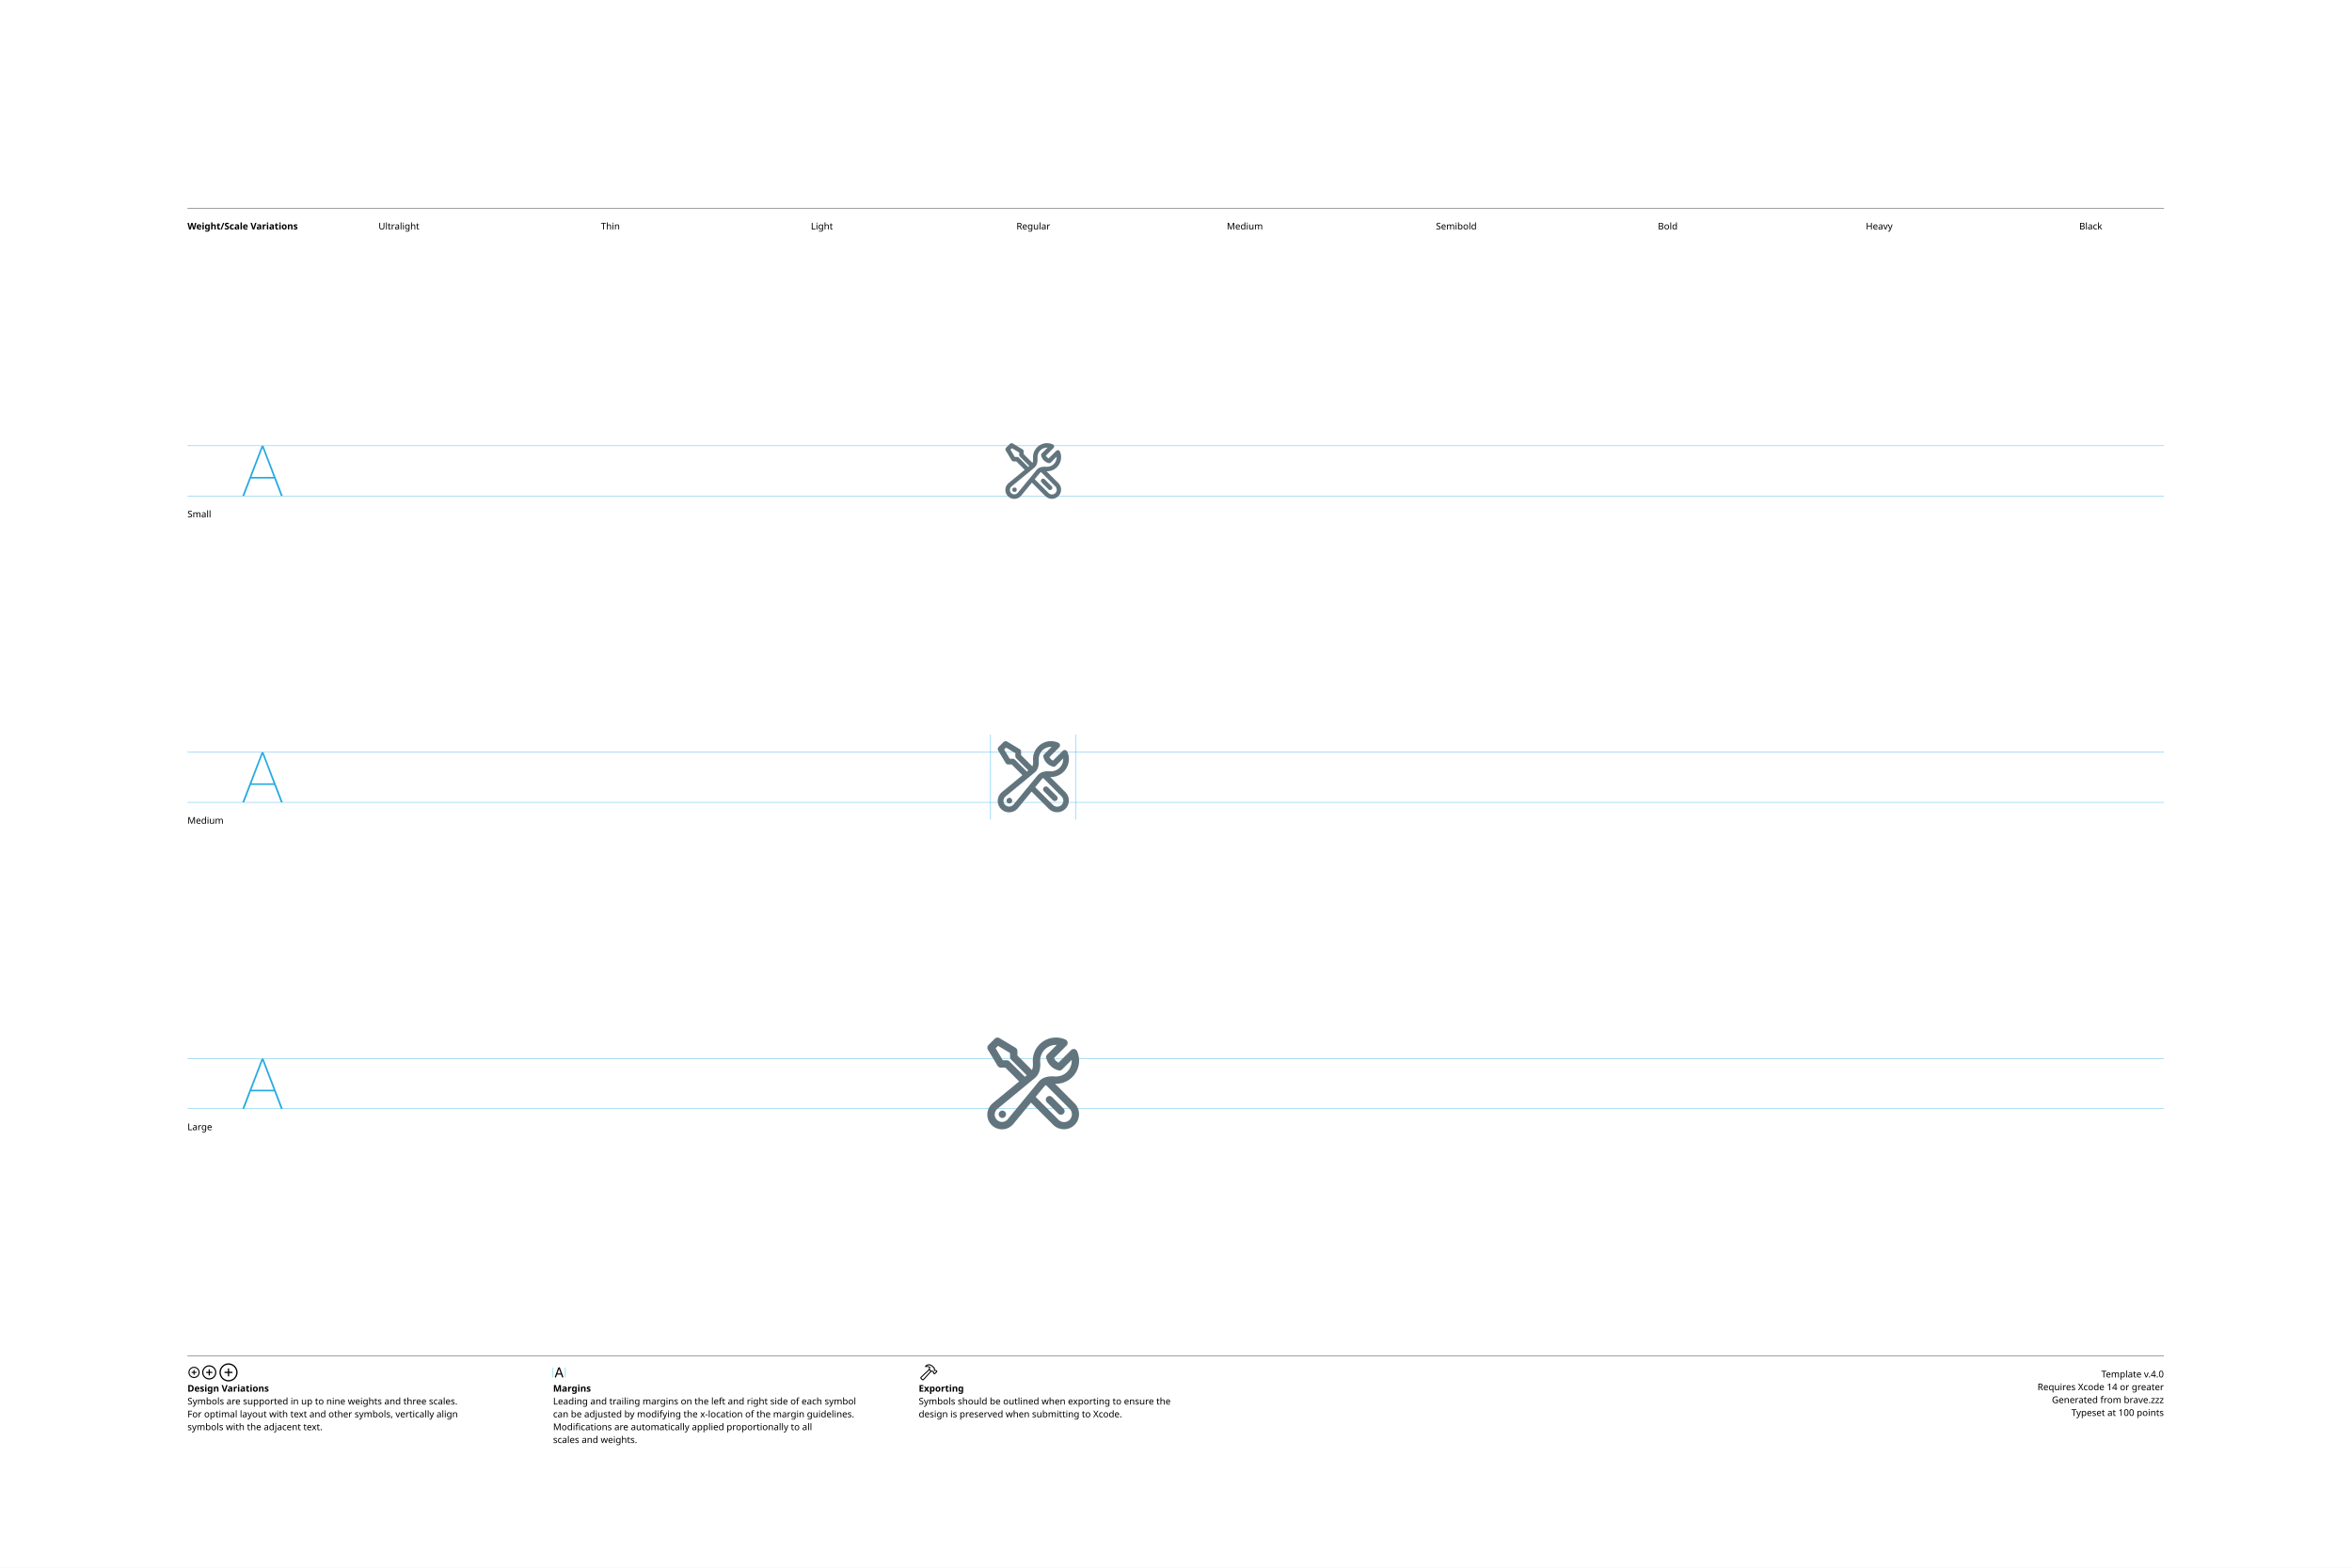
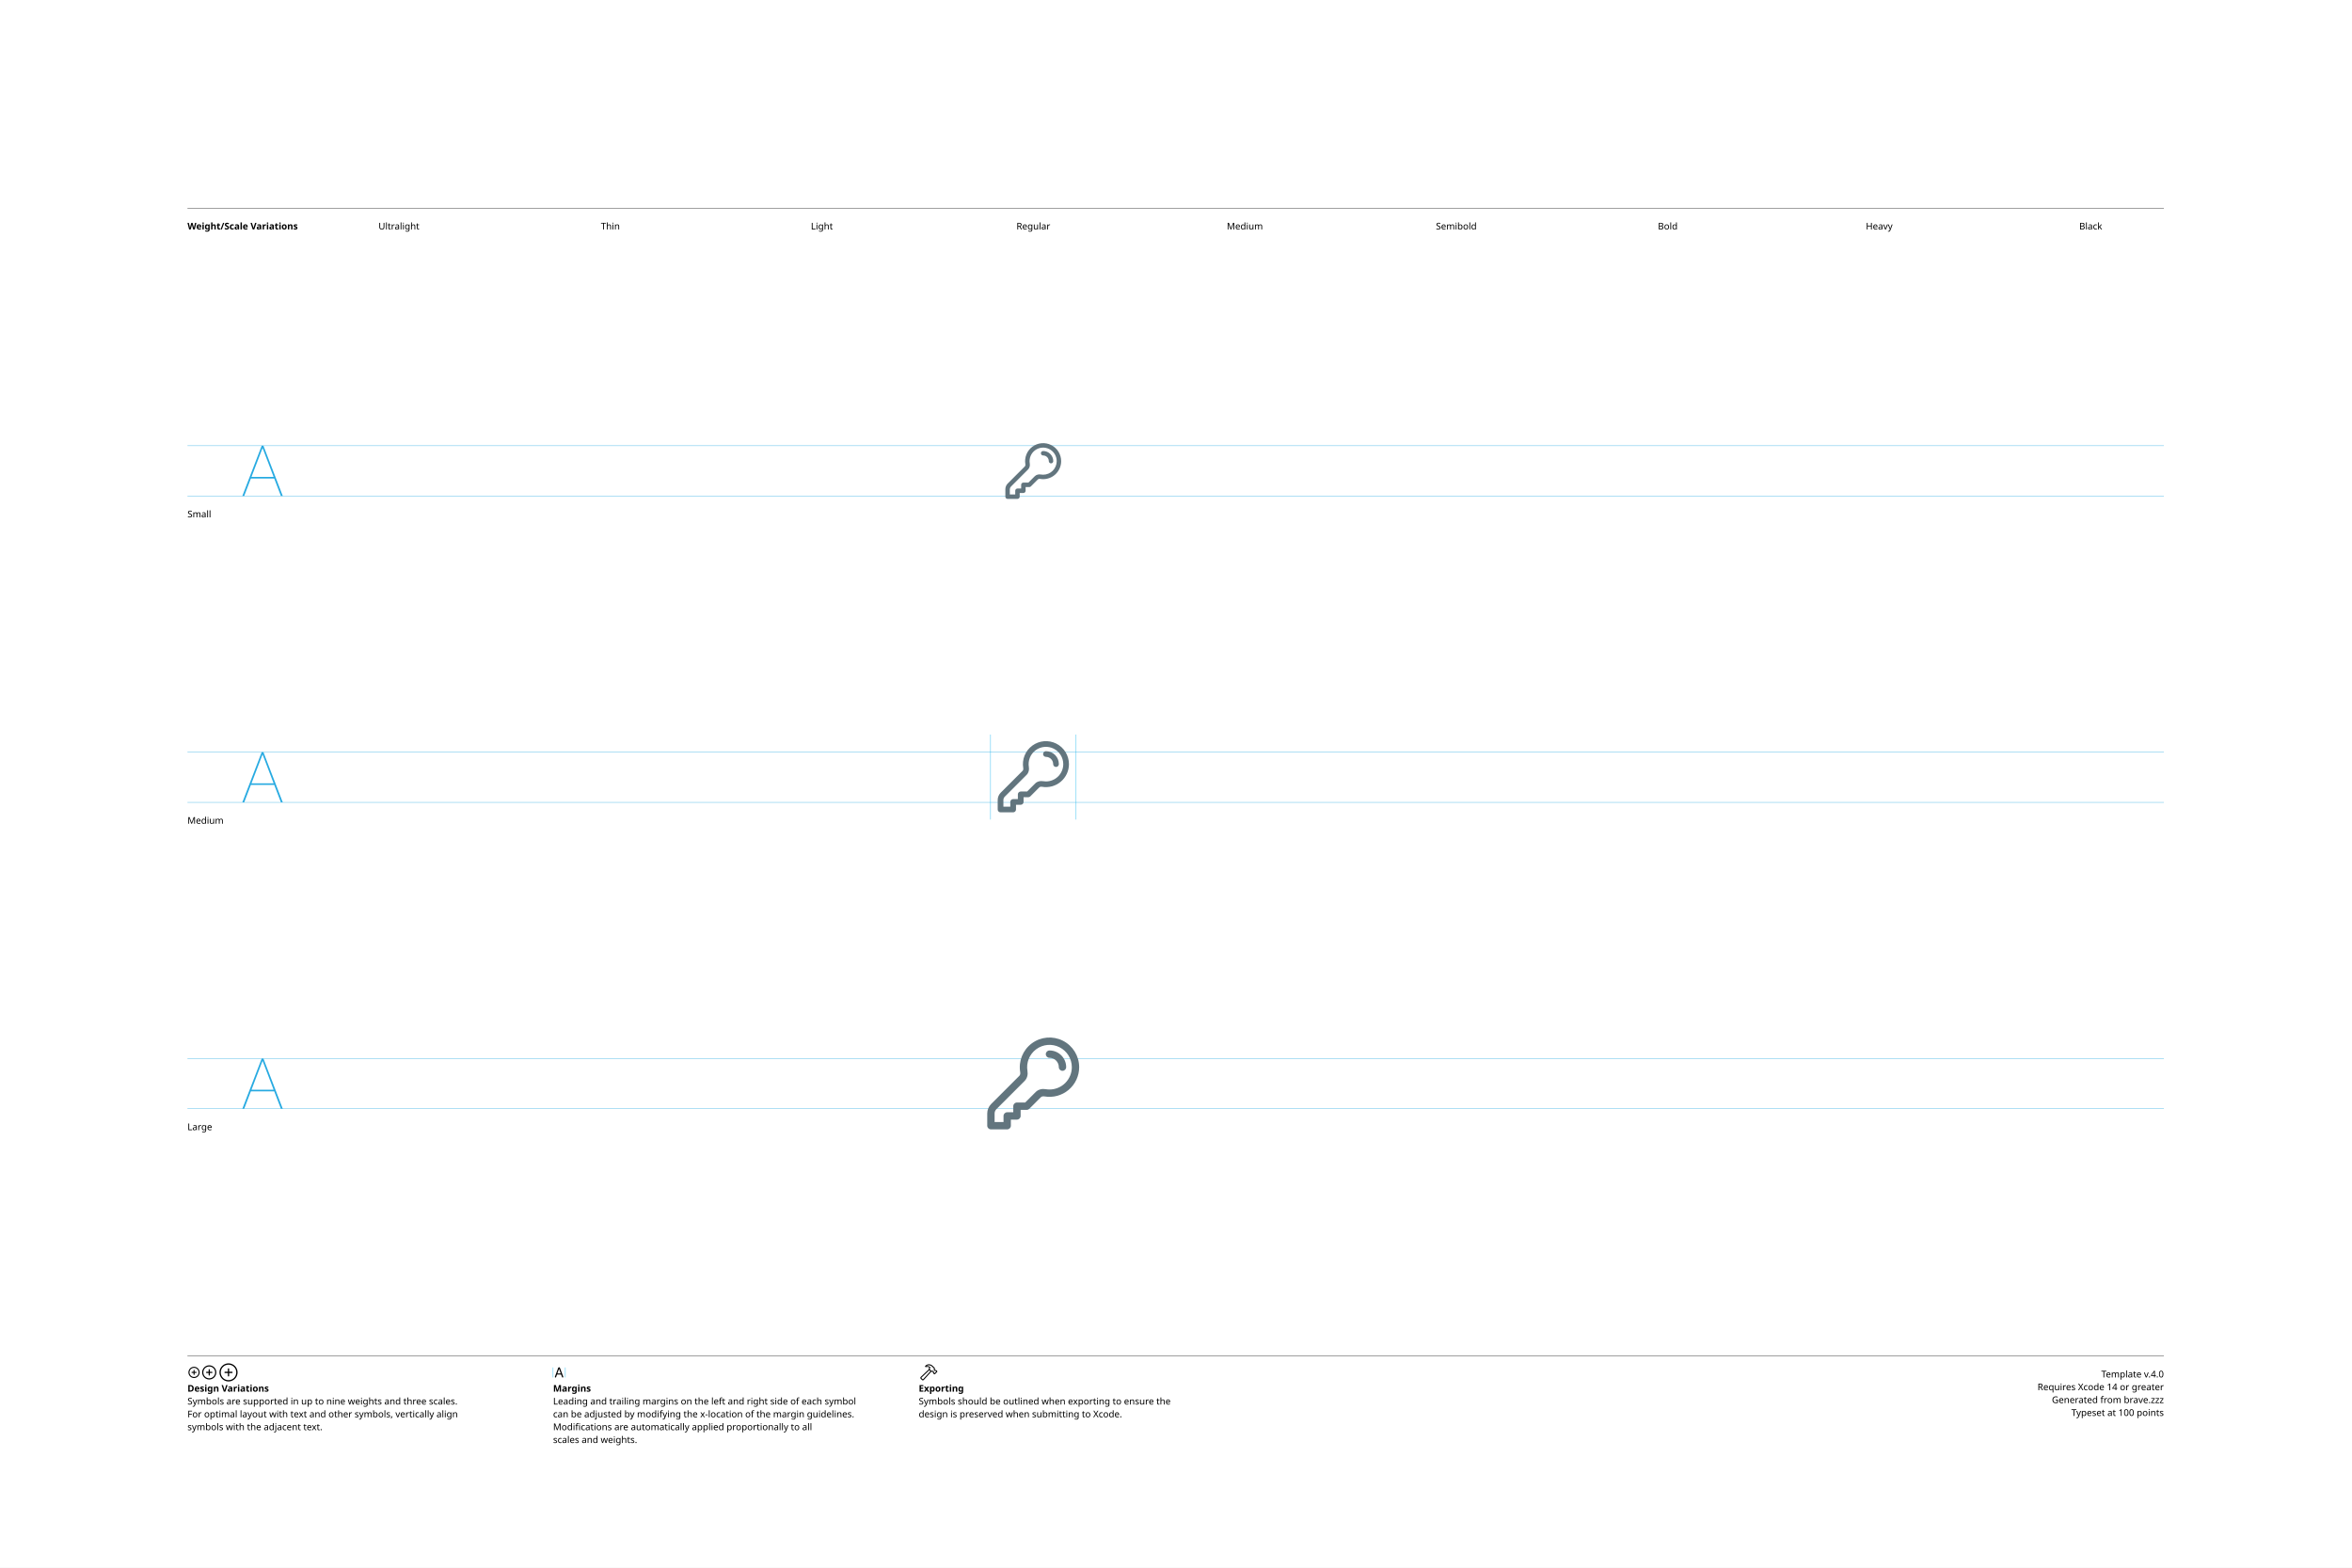
<svg xmlns="http://www.w3.org/2000/svg" version="1.1" width="3300" height="2200">
  <g id="Notes">
    <rect height="2200" id="artboard" style="fill:white;opacity:1" width="3300" x="0" y="0" />
    <line style="fill:none;stroke:black;opacity:1;stroke-width:0.5;" x1="263" x2="3036" y1="292" y2="292" />
    <text style="stroke:none;fill:black;font-family:sans-serif;font-size:13;font-weight:bold;" transform="matrix(1 0 0 1 263 322)">Weight/Scale Variations</text>
    <text style="stroke:none;fill:black;font-family:sans-serif;font-size:13;text-anchor:middle;" transform="matrix(1 0 0 1 559.711 322)">Ultralight</text>
    <text style="stroke:none;fill:black;font-family:sans-serif;font-size:13;text-anchor:middle;" transform="matrix(1 0 0 1 856.422 322)">Thin</text>
    <text style="stroke:none;fill:black;font-family:sans-serif;font-size:13;text-anchor:middle;" transform="matrix(1 0 0 1 1153.13 322)">Light</text>
    <text style="stroke:none;fill:black;font-family:sans-serif;font-size:13;text-anchor:middle;" transform="matrix(1 0 0 1 1449.84 322)">Regular</text>
    <text style="stroke:none;fill:black;font-family:sans-serif;font-size:13;text-anchor:middle;" transform="matrix(1 0 0 1 1746.56 322)">Medium</text>
    <text style="stroke:none;fill:black;font-family:sans-serif;font-size:13;text-anchor:middle;" transform="matrix(1 0 0 1 2043.27 322)">Semibold</text>
    <text style="stroke:none;fill:black;font-family:sans-serif;font-size:13;text-anchor:middle;" transform="matrix(1 0 0 1 2339.98 322)">Bold</text>
    <text style="stroke:none;fill:black;font-family:sans-serif;font-size:13;text-anchor:middle;" transform="matrix(1 0 0 1 2636.69 322)">Heavy</text>
    <text style="stroke:none;fill:black;font-family:sans-serif;font-size:13;text-anchor:middle;" transform="matrix(1 0 0 1 2933.4 322)">Black</text>
    <line style="fill:none;stroke:black;opacity:1;stroke-width:0.5;" x1="263" x2="3036" y1="1903" y2="1903" />
    <g transform="matrix(1 0 0 1 263 1933)">
      <path d="M9.248 0.83C13.555 0.83 17.139-2.744 17.139-7.051C17.139-11.357 13.545-14.932 9.238-14.932C4.941-14.932 1.367-11.357 1.367-7.051C1.367-2.744 4.951 0.83 9.248 0.83ZM9.248-0.654C5.703-0.654 2.871-3.496 2.871-7.051C2.871-10.605 5.693-13.447 9.238-13.447C12.793-13.447 15.645-10.605 15.645-7.051C15.645-3.496 12.803-0.654 9.248-0.654ZM5.654-7.051C5.654-6.621 5.957-6.328 6.406-6.328L8.506-6.328L8.506-4.209C8.506-3.77 8.799-3.467 9.229-3.467C9.678-3.467 9.971-3.77 9.971-4.209L9.971-6.328L12.09-6.328C12.529-6.328 12.832-6.621 12.832-7.051C12.832-7.49 12.529-7.793 12.09-7.793L9.971-7.793L9.971-9.902C9.971-10.352 9.678-10.654 9.229-10.654C8.799-10.654 8.506-10.352 8.506-9.902L8.506-7.793L6.406-7.793C5.957-7.793 5.654-7.49 5.654-7.051Z" />
    </g>
    <g transform="matrix(1 0 0 1 281.867 1933)">
      <path d="M11.709 2.91C17.158 2.91 21.67-1.611 21.67-7.051C21.67-12.5 17.148-17.012 11.699-17.012C6.26-17.012 1.748-12.5 1.748-7.051C1.748-1.611 6.27 2.91 11.709 2.91ZM11.709 1.25C7.1 1.25 3.418-2.441 3.418-7.051C3.418-11.66 7.09-15.352 11.699-15.352C16.309-15.352 20.01-11.66 20.01-7.051C20.01-2.441 16.318 1.25 11.709 1.25ZM7.178-7.051C7.178-6.572 7.51-6.25 8.008-6.25L10.879-6.25L10.879-3.369C10.879-2.881 11.211-2.539 11.69-2.539C12.178-2.539 12.52-2.871 12.52-3.369L12.52-6.25L15.4-6.25C15.889-6.25 16.23-6.572 16.23-7.051C16.23-7.539 15.889-7.881 15.4-7.881L12.52-7.881L12.52-10.752C12.52-11.25 12.178-11.592 11.69-11.592C11.211-11.592 10.879-11.25 10.879-10.752L10.879-7.881L8.008-7.881C7.51-7.881 7.178-7.539 7.178-7.051Z" />
    </g>
    <g transform="matrix(1 0 0 1 305.646 1933)">
      <path d="M14.971 5.664C21.934 5.664 27.695-0.098 27.695-7.051C27.695-14.014 21.924-19.775 14.961-19.775C8.008-19.775 2.256-14.014 2.256-7.051C2.256-0.098 8.018 5.664 14.971 5.664ZM14.971 3.848C8.936 3.848 4.082-1.016 4.082-7.051C4.082-13.096 8.926-17.949 14.961-17.949C21.006-17.949 25.869-13.096 25.869-7.051C25.869-1.016 21.016 3.848 14.971 3.848ZM9.199-7.051C9.199-6.533 9.57-6.172 10.117-6.172L14.062-6.172L14.062-2.217C14.062-1.68 14.434-1.299 14.951-1.299C15.488-1.299 15.859-1.67 15.859-2.217L15.859-6.172L19.814-6.172C20.352-6.172 20.732-6.533 20.732-7.051C20.732-7.598 20.361-7.969 19.814-7.969L15.859-7.969L15.859-11.914C15.859-12.461 15.488-12.842 14.951-12.842C14.434-12.842 14.062-12.461 14.062-11.914L14.062-7.969L10.117-7.969C9.57-7.969 9.199-7.598 9.199-7.051Z" />
    </g>
    <text style="stroke:none;fill:black;font-family:sans-serif;font-size:13;font-weight:bold;" transform="matrix(1 0 0 1 263 1953)">Design Variations</text>
    <text style="stroke:none;fill:black;font-family:sans-serif;font-size:13;" transform="matrix(1 0 0 1 263 1971)">Symbols are supported in up to nine weights and three scales.</text>
    <text style="stroke:none;fill:black;font-family:sans-serif;font-size:13;" transform="matrix(1 0 0 1 263 1989)">For optimal layout with text and other symbols, vertically align</text>
    <text style="stroke:none;fill:black;font-family:sans-serif;font-size:13;" transform="matrix(1 0 0 1 263 2007)">symbols with the adjacent text.</text>
    <line style="fill:none;stroke:#00AEEF;stroke-width:0.5;opacity:1.0;" x1="776" x2="776" y1="1919" y2="1933" />
    <g transform="matrix(1 0 0 1 776 1933)">
      <path d="M3.311 0.156C3.828 0.156 4.082-0.039 4.268-0.586L5.527-4.033L11.289-4.033L12.549-0.586C12.734-0.039 12.988 0.156 13.496 0.156C14.014 0.156 14.346-0.156 14.346-0.645C14.346-0.811 14.316-0.967 14.238-1.172L9.658-13.369C9.434-13.965 9.033-14.268 8.408-14.268C7.803-14.268 7.393-13.975 7.178-13.379L2.598-1.162C2.52-0.957 2.49-0.801 2.49-0.635C2.49-0.146 2.803 0.156 3.311 0.156ZM6.006-5.518L8.379-12.09L8.428-12.09L10.801-5.518Z" />
    </g>
    <line style="fill:none;stroke:#00AEEF;stroke-width:0.5;opacity:1.0;" x1="793.197" x2="793.197" y1="1919" y2="1933" />
    <text style="stroke:none;fill:black;font-family:sans-serif;font-size:13;font-weight:bold;" transform="matrix(1 0 0 1 776 1953)">Margins</text>
    <text style="stroke:none;fill:black;font-family:sans-serif;font-size:13;" transform="matrix(1 0 0 1 776 1971)">Leading and trailing margins on the left and right side of each symbol</text>
    <text style="stroke:none;fill:black;font-family:sans-serif;font-size:13;" transform="matrix(1 0 0 1 776 1989)">can be adjusted by modifying the x-location of the margin guidelines.</text>
    <text style="stroke:none;fill:black;font-family:sans-serif;font-size:13;" transform="matrix(1 0 0 1 776 2007)">Modifications are automatically applied proportionally to all</text>
    <text style="stroke:none;fill:black;font-family:sans-serif;font-size:13;" transform="matrix(1 0 0 1 776 2025)">scales and weights.</text>
    <g transform="matrix(1 0 0 1 1289 1933)">
      <path d="M2.842 1.865L4.541 3.574C5.4 4.443 6.387 4.385 7.314 3.359L18.008-8.428L17.041-9.404L6.426 2.275C6.074 2.676 5.742 2.773 5.273 2.305L4.102 1.143C3.633 0.684 3.74 0.342 4.141-0.02L15.615-10.82L14.639-11.787L3.047-0.898C2.061 0.02 1.982 0.996 2.842 1.865ZM9.258-16.328C8.838-15.918 8.809-15.342 9.043-14.951C9.277-14.59 9.736-14.355 10.381-14.521C11.846-14.863 13.369-14.922 14.795-13.984L14.209-12.529C13.867-11.699 14.043-11.113 14.58-10.566L16.875-8.252C17.363-7.764 17.773-7.744 18.34-7.842L19.404-8.037L20.068-7.363L20.029-6.807C19.99-6.309 20.117-5.928 20.605-5.449L21.367-4.707C21.846-4.229 22.461-4.199 22.93-4.668L25.84-7.588C26.309-8.057 26.289-8.652 25.811-9.131L25.039-9.893C24.561-10.371 24.189-10.527 23.711-10.488L23.135-10.44L22.49-11.074L22.734-12.197C22.861-12.764 22.705-13.203 22.119-13.789L19.922-15.977C16.582-19.297 12.148-19.219 9.258-16.328ZM10.752-15.957C13.184-17.734 16.475-17.432 18.701-15.205L21.133-12.793C21.367-12.559 21.406-12.373 21.338-12.031L21.016-10.547L22.52-9.062L23.506-9.121C23.76-9.131 23.838-9.111 24.033-8.916L24.609-8.34L22.168-5.898L21.592-6.475C21.396-6.67 21.367-6.748 21.377-7.012L21.445-7.988L19.951-9.473L18.428-9.219C18.105-9.15 17.959-9.18 17.715-9.414L15.713-11.416C15.459-11.65 15.43-11.816 15.586-12.188L16.465-14.277C14.902-15.732 12.871-16.357 10.84-15.762C10.684-15.723 10.625-15.85 10.752-15.957Z" />
    </g>
    <text style="stroke:none;fill:black;font-family:sans-serif;font-size:13;font-weight:bold;" transform="matrix(1 0 0 1 1289 1953)">Exporting</text>
    <text style="stroke:none;fill:black;font-family:sans-serif;font-size:13;" transform="matrix(1 0 0 1 1289 1971)">Symbols should be outlined when exporting to ensure the</text>
    <text style="stroke:none;fill:black;font-family:sans-serif;font-size:13;" transform="matrix(1 0 0 1 1289 1989)">design is preserved when submitting to Xcode.</text>
    <text id="template-version" style="stroke:none;fill:black;font-family:sans-serif;font-size:13;text-anchor:end;" transform="matrix(1 0 0 1 3036 1933)">Template v.4.0</text>
    <text style="stroke:none;fill:black;font-family:sans-serif;font-size:13;text-anchor:end;" transform="matrix(1 0 0 1 3036 1951)">Requires Xcode 14 or greater</text>
    <text id="descriptive-name" style="stroke:none;fill:black;font-family:sans-serif;font-size:13;text-anchor:end;" transform="matrix(1 0 0 1 3036 1969)">Generated from brave.zzz</text>
    <text style="stroke:none;fill:black;font-family:sans-serif;font-size:13;text-anchor:end;" transform="matrix(1 0 0 1 3036 1987)">Typeset at 100 points</text>
    <text style="stroke:none;fill:black;font-family:sans-serif;font-size:13;" transform="matrix(1 0 0 1 263 726)">Small</text>
    <text style="stroke:none;fill:black;font-family:sans-serif;font-size:13;" transform="matrix(1 0 0 1 263 1156)">Medium</text>
    <text style="stroke:none;fill:black;font-family:sans-serif;font-size:13;" transform="matrix(1 0 0 1 263 1586)">Large</text>
  </g>
  <g id="Guides">
    <g id="H-reference" style="fill:#27AAE1;stroke:none;" transform="matrix(1 0 0 1 339 696)">
      <path d="M0.994 0L3.638 0L29.328-67.132L30.03-67.132L30.03-70.459L28.123-70.459ZM11.688-24.48L46.981-24.48L46.231-26.729L12.438-26.729ZM55.12 0L57.764 0L30.638-70.459L29.433-70.459L29.433-67.132Z" />
    </g>
    <line id="Baseline-S" style="fill:none;stroke:#27AAE1;opacity:1;stroke-width:0.5;" x1="263" x2="3036" y1="696" y2="696" />
    <line id="Capline-S" style="fill:none;stroke:#27AAE1;opacity:1;stroke-width:0.5;" x1="263" x2="3036" y1="625.541" y2="625.541" />
    <g id="H-reference" style="fill:#27AAE1;stroke:none;" transform="matrix(1 0 0 1 339 1126)">
      <path d="M0.994 0L3.638 0L29.328-67.132L30.03-67.132L30.03-70.459L28.123-70.459ZM11.688-24.48L46.981-24.48L46.231-26.729L12.438-26.729ZM55.12 0L57.764 0L30.638-70.459L29.433-70.459L29.433-67.132Z" />
    </g>
    <line id="Baseline-M" style="fill:none;stroke:#27AAE1;opacity:1;stroke-width:0.5;" x1="263" x2="3036" y1="1126" y2="1126" />
    <line id="Capline-M" style="fill:none;stroke:#27AAE1;opacity:1;stroke-width:0.5;" x1="263" x2="3036" y1="1055.54" y2="1055.54" />
    <g id="H-reference" style="fill:#27AAE1;stroke:none;" transform="matrix(1 0 0 1 339 1556)">
      <path d="M0.994 0L3.638 0L29.328-67.132L30.03-67.132L30.03-70.459L28.123-70.459ZM11.688-24.48L46.981-24.48L46.231-26.729L12.438-26.729ZM55.12 0L57.764 0L30.638-70.459L29.433-70.459L29.433-67.132Z" />
    </g>
    <line id="Baseline-L" style="fill:none;stroke:#27AAE1;opacity:1;stroke-width:0.5;" x1="263" x2="3036" y1="1556" y2="1556" />
    <line id="Capline-L" style="fill:none;stroke:#27AAE1;opacity:1;stroke-width:0.5;" x1="263" x2="3036" y1="1485.54" y2="1485.54" />
    <line id="left-margin-Regular-M" style="fill:none;stroke:#00AEEF;stroke-width:0.5;opacity:1.0;" x1="1389.82" x2="1389.82" y1="1030.79" y2="1150.12" />
    <line id="right-margin-Regular-M" style="fill:none;stroke:#00AEEF;stroke-width:0.5;opacity:1.0;" x1="1509.87" x2="1509.87" y1="1030.79" y2="1150.12" />
  </g>
  <g id="Symbols">
    <g id="Regular-L" transform="matrix(6.45 0 0 6.45 1372.267 1443)">
      <defs>
        <clipPath id="clip-1">
          <rect x="0" y="0" width="24" height="24" fill="none" />
        </clipPath>
      </defs>
      <g clip-path="url(#clip-1)" fill="none" fill-rule="nonzero" stroke="none" stroke-width="1" stroke-linecap="butt" stroke-linejoin="miter" stroke-miterlimit="10" stroke-dasharray="" stroke-dashoffset="0" font-family="none" font-weight="none" font-size="none" text-anchor="none" style="mix-blend-mode: normal">
-         <path d="M16.948,2.014c0.738,0 1.441,0.159 2.075,0.445c0.239,0.108 0.41,0.327 0.457,0.586c0.047,0.258 -0.036,0.524 -0.222,0.709l-2.737,2.737c0.202,0.435 0.553,0.787 0.988,0.989l2.739,-2.737l0.073,-0.065c0.193,-0.151 0.445,-0.204 0.683,-0.145c0.238,0.059 0.436,0.223 0.537,0.446c0.718,1.591 0.562,3.44 -0.413,4.888c-0.975,1.448 -2.63,2.288 -4.374,2.221l4.292,4.292c1.257,1.294 1.242,3.356 -0.034,4.631c-1.275,1.275 -3.338,1.29 -4.631,0.034l-4.87,-4.87l-3.826,4.646c-0.773,0.942 -2.014,1.364 -3.201,1.087c-1.187,-0.277 -2.114,-1.204 -2.391,-2.391c-0.277,-1.187 0.145,-2.428 1.087,-3.201l5.76,-4.745l-3.01,-3.012h-0.996c-0.281,-0 -0.542,-0.148 -0.686,-0.389l-2.12,-3.531c-0.189,-0.315 -0.139,-0.717 0.12,-0.977l1.414,-1.413c0.26,-0.259 0.662,-0.309 0.977,-0.12l3.533,2.119c0.241,0.144 0.389,0.405 0.389,0.686v0.996l3.163,3.163c0.191,-0.41 0.256,-0.967 0.201,-1.61c-0.12,-1.406 0.355,-2.799 1.31,-3.838c0.955,-1.04 2.302,-1.631 3.713,-1.631M14.758,12.356c-0.132,0.08 -0.244,0.175 -0.335,0.285l-1.891,2.294l4.981,4.982c0.664,0.664 1.739,0.664 2.403,0c0.664,-0.664 0.664,-1.739 0,-2.403zM16.948,3.615c-0.964,-0 -1.883,0.404 -2.535,1.114c-0.652,0.71 -0.976,1.66 -0.893,2.62c0.09,1.075 -0.036,2.555 -1.14,3.465l-0.097,0.08l-8.086,6.658c-0.467,0.388 -0.675,1.006 -0.536,1.597c0.139,0.591 0.6,1.053 1.191,1.191c0.591,0.139 1.21,-0.069 1.597,-0.536l6.738,-8.181c0.42,-0.511 0.97,-0.813 1.527,-0.979c0.645,-0.192 1.33,-0.213 1.938,-0.162c0.097,0.008 0.195,0.012 0.295,0.012c0.944,-0 1.847,-0.389 2.496,-1.074c0.649,-0.685 0.989,-1.607 0.938,-2.55l-2.09,2.091c-0.195,0.195 -0.476,0.276 -0.745,0.214c-1.352,-0.312 -2.408,-1.368 -2.72,-2.72c-0.062,-0.268 0.018,-0.55 0.213,-0.745l2.091,-2.092c-0.061,-0.003 -0.122,-0.004 -0.183,-0.004M5.287,17.915c0.442,0 0.8,0.358 0.8,0.8v0.007c0,0.442 -0.358,0.8 -0.8,0.8h-0.007c-0.442,0 -0.8,-0.358 -0.8,-0.8v-0.007c0,-0.442 0.358,-0.8 0.8,-0.8zM14.968,14.969c0.15,-0.15 0.354,-0.235 0.566,-0.235c0.212,0 0.416,0.084 0.566,0.235l2.473,2.474c0.215,0.199 0.304,0.5 0.232,0.784c-0.072,0.284 -0.294,0.506 -0.579,0.578c-0.284,0.072 -0.585,-0.017 -0.784,-0.233l-2.474,-2.473c-0.15,-0.15 -0.235,-0.354 -0.235,-0.566c0,-0.212 0.084,-0.416 0.235,-0.566M3.821,4.351l1.565,2.61h0.875c0.212,0 0.417,0.084 0.567,0.234l3.354,3.354l0.403,-0.332l-3.39,-3.39c-0.15,-0.15 -0.235,-0.354 -0.235,-0.566v-0.875l-2.609,-1.565z" fill="#62757e" />
+         <path d="M20.4,8.462c-0.005,-1.834 -1.041,-3.509 -2.68,-4.332c-1.639,-0.823 -3.602,-0.653 -5.075,0.439c-1.474,1.092 -2.207,2.92 -1.897,4.728c0.124,0.717 -0.018,1.566 -0.628,2.177l-6.132,6.132c-0.248,0.248 -0.387,0.584 -0.387,0.935v1.86h1.938v-1.324c0,-0.442 0.358,-0.8 0.8,-0.8h1.323v-1.323c0,-0.442 0.358,-0.8 0.8,-0.8h1.792l2.273,-2.273c0.61,-0.61 1.46,-0.752 2.177,-0.628c0.271,0.047 0.549,0.07 0.834,0.071c1.289,0.001 2.526,-0.511 3.438,-1.423c0.912,-0.912 1.424,-2.148 1.424,-3.438M17.568,8.462c0,-1.121 -0.909,-2.03 -2.03,-2.03c-0.442,0 -0.8,-0.358 -0.8,-0.8c0,-0.442 0.358,-0.8 0.8,-0.8c2.005,0 3.63,1.625 3.63,3.63c0,0.442 -0.358,0.8 -0.8,0.8c-0.442,0 -0.8,-0.358 -0.8,-0.8M21.999,8.461c0,1.907 -0.842,3.717 -2.301,4.945c-1.459,1.228 -3.387,1.748 -5.266,1.421c-0.346,-0.06 -0.622,0.032 -0.774,0.184l-2.508,2.509c-0.15,0.15 -0.353,0.234 -0.565,0.234h-1.323v1.322c0,0.442 -0.358,0.8 -0.8,0.8h-1.323v1.323c0,0.442 -0.358,0.8 -0.8,0.8h-3.539c-0.442,0 -0.8,-0.358 -0.8,-0.8v-2.659c0,-0.775 0.308,-1.518 0.855,-2.066l6.132,-6.132c0.152,-0.152 0.244,-0.428 0.184,-0.774c-0.412,-2.402 0.563,-4.832 2.522,-6.283c1.959,-1.451 4.567,-1.676 6.745,-0.582c2.178,1.094 3.555,3.321 3.56,5.759" fill="#62757e" />
      </g>
    </g>
    <g id="Regular-M" transform="matrix(5 0 0 5 1389.82 1030)">
      <defs>
        <clipPath id="clip-1">
          <rect x="0" y="0" width="24" height="24" fill="none" />
        </clipPath>
      </defs>
      <g clip-path="url(#clip-1)" fill="none" fill-rule="nonzero" stroke="none" stroke-width="1" stroke-linecap="butt" stroke-linejoin="miter" stroke-miterlimit="10" stroke-dasharray="" stroke-dashoffset="0" font-family="none" font-weight="none" font-size="none" text-anchor="none" style="mix-blend-mode: normal">
-         <path d="M16.948,2.014c0.738,0 1.441,0.159 2.075,0.445c0.239,0.108 0.41,0.327 0.457,0.586c0.047,0.258 -0.036,0.524 -0.222,0.709l-2.737,2.737c0.202,0.435 0.553,0.787 0.988,0.989l2.739,-2.737l0.073,-0.065c0.193,-0.151 0.445,-0.204 0.683,-0.145c0.238,0.059 0.436,0.223 0.537,0.446c0.718,1.591 0.562,3.44 -0.413,4.888c-0.975,1.448 -2.63,2.288 -4.374,2.221l4.292,4.292c1.257,1.294 1.242,3.356 -0.034,4.631c-1.275,1.275 -3.338,1.29 -4.631,0.034l-4.87,-4.87l-3.826,4.646c-0.773,0.942 -2.014,1.364 -3.201,1.087c-1.187,-0.277 -2.114,-1.204 -2.391,-2.391c-0.277,-1.187 0.145,-2.428 1.087,-3.201l5.76,-4.745l-3.01,-3.012h-0.996c-0.281,-0 -0.542,-0.148 -0.686,-0.389l-2.12,-3.531c-0.189,-0.315 -0.139,-0.717 0.12,-0.977l1.414,-1.413c0.26,-0.259 0.662,-0.309 0.977,-0.12l3.533,2.119c0.241,0.144 0.389,0.405 0.389,0.686v0.996l3.163,3.163c0.191,-0.41 0.256,-0.967 0.201,-1.61c-0.12,-1.406 0.355,-2.799 1.31,-3.838c0.955,-1.04 2.302,-1.631 3.713,-1.631M14.758,12.356c-0.132,0.08 -0.244,0.175 -0.335,0.285l-1.891,2.294l4.981,4.982c0.664,0.664 1.739,0.664 2.403,0c0.664,-0.664 0.664,-1.739 0,-2.403zM16.948,3.615c-0.964,-0 -1.883,0.404 -2.535,1.114c-0.652,0.71 -0.976,1.66 -0.893,2.62c0.09,1.075 -0.036,2.555 -1.14,3.465l-0.097,0.08l-8.086,6.658c-0.467,0.388 -0.675,1.006 -0.536,1.597c0.139,0.591 0.6,1.053 1.191,1.191c0.591,0.139 1.21,-0.069 1.597,-0.536l6.738,-8.181c0.42,-0.511 0.97,-0.813 1.527,-0.979c0.645,-0.192 1.33,-0.213 1.938,-0.162c0.097,0.008 0.195,0.012 0.295,0.012c0.944,-0 1.847,-0.389 2.496,-1.074c0.649,-0.685 0.989,-1.607 0.938,-2.55l-2.09,2.091c-0.195,0.195 -0.476,0.276 -0.745,0.214c-1.352,-0.312 -2.408,-1.368 -2.72,-2.72c-0.062,-0.268 0.018,-0.55 0.213,-0.745l2.091,-2.092c-0.061,-0.003 -0.122,-0.004 -0.183,-0.004M5.287,17.915c0.442,0 0.8,0.358 0.8,0.8v0.007c0,0.442 -0.358,0.8 -0.8,0.8h-0.007c-0.442,0 -0.8,-0.358 -0.8,-0.8v-0.007c0,-0.442 0.358,-0.8 0.8,-0.8zM14.968,14.969c0.15,-0.15 0.354,-0.235 0.566,-0.235c0.212,0 0.416,0.084 0.566,0.235l2.473,2.474c0.215,0.199 0.304,0.5 0.232,0.784c-0.072,0.284 -0.294,0.506 -0.579,0.578c-0.284,0.072 -0.585,-0.017 -0.784,-0.233l-2.474,-2.473c-0.15,-0.15 -0.235,-0.354 -0.235,-0.566c0,-0.212 0.084,-0.416 0.235,-0.566M3.821,4.351l1.565,2.61h0.875c0.212,0 0.417,0.084 0.567,0.234l3.354,3.354l0.403,-0.332l-3.39,-3.39c-0.15,-0.15 -0.235,-0.354 -0.235,-0.566v-0.875l-2.609,-1.565z" fill="#62757e" />
+         <path d="M20.4,8.462c-0.005,-1.834 -1.041,-3.509 -2.68,-4.332c-1.639,-0.823 -3.602,-0.653 -5.075,0.439c-1.474,1.092 -2.207,2.92 -1.897,4.728c0.124,0.717 -0.018,1.566 -0.628,2.177l-6.132,6.132c-0.248,0.248 -0.387,0.584 -0.387,0.935v1.86h1.938v-1.324c0,-0.442 0.358,-0.8 0.8,-0.8h1.323v-1.323c0,-0.442 0.358,-0.8 0.8,-0.8h1.792l2.273,-2.273c0.61,-0.61 1.46,-0.752 2.177,-0.628c0.271,0.047 0.549,0.07 0.834,0.071c1.289,0.001 2.526,-0.511 3.438,-1.423c0.912,-0.912 1.424,-2.148 1.424,-3.438M17.568,8.462c0,-1.121 -0.909,-2.03 -2.03,-2.03c-0.442,0 -0.8,-0.358 -0.8,-0.8c0,-0.442 0.358,-0.8 0.8,-0.8c2.005,0 3.63,1.625 3.63,3.63c0,0.442 -0.358,0.8 -0.8,0.8c-0.442,0 -0.8,-0.358 -0.8,-0.8M21.999,8.461c0,1.907 -0.842,3.717 -2.301,4.945c-1.459,1.228 -3.387,1.748 -5.266,1.421c-0.346,-0.06 -0.622,0.032 -0.774,0.184l-2.508,2.509c-0.15,0.15 -0.353,0.234 -0.565,0.234h-1.323v1.322c0,0.442 -0.358,0.8 -0.8,0.8h-1.323v1.323c0,0.442 -0.358,0.8 -0.8,0.8h-3.539c-0.442,0 -0.8,-0.358 -0.8,-0.8v-2.659c0,-0.775 0.308,-1.518 0.855,-2.066l6.132,-6.132c0.152,-0.152 0.244,-0.428 0.184,-0.774c-0.412,-2.402 0.563,-4.832 2.522,-6.283c1.959,-1.451 4.567,-1.676 6.745,-0.582c2.178,1.094 3.555,3.321 3.56,5.759" fill="#62757e" />
      </g>
    </g>
    <g id="Regular-S" transform="matrix(3.915 0 0 3.915 1402.75 614)">
      <defs>
        <clipPath id="clip-1">
          <rect x="0" y="0" width="24" height="24" fill="none" />
        </clipPath>
      </defs>
      <g clip-path="url(#clip-1)" fill="none" fill-rule="nonzero" stroke="none" stroke-width="1" stroke-linecap="butt" stroke-linejoin="miter" stroke-miterlimit="10" stroke-dasharray="" stroke-dashoffset="0" font-family="none" font-weight="none" font-size="none" text-anchor="none" style="mix-blend-mode: normal">
-         <path d="M16.948,2.014c0.738,0 1.441,0.159 2.075,0.445c0.239,0.108 0.41,0.327 0.457,0.586c0.047,0.258 -0.036,0.524 -0.222,0.709l-2.737,2.737c0.202,0.435 0.553,0.787 0.988,0.989l2.739,-2.737l0.073,-0.065c0.193,-0.151 0.445,-0.204 0.683,-0.145c0.238,0.059 0.436,0.223 0.537,0.446c0.718,1.591 0.562,3.44 -0.413,4.888c-0.975,1.448 -2.63,2.288 -4.374,2.221l4.292,4.292c1.257,1.294 1.242,3.356 -0.034,4.631c-1.275,1.275 -3.338,1.29 -4.631,0.034l-4.87,-4.87l-3.826,4.646c-0.773,0.942 -2.014,1.364 -3.201,1.087c-1.187,-0.277 -2.114,-1.204 -2.391,-2.391c-0.277,-1.187 0.145,-2.428 1.087,-3.201l5.76,-4.745l-3.01,-3.012h-0.996c-0.281,-0 -0.542,-0.148 -0.686,-0.389l-2.12,-3.531c-0.189,-0.315 -0.139,-0.717 0.12,-0.977l1.414,-1.413c0.26,-0.259 0.662,-0.309 0.977,-0.12l3.533,2.119c0.241,0.144 0.389,0.405 0.389,0.686v0.996l3.163,3.163c0.191,-0.41 0.256,-0.967 0.201,-1.61c-0.12,-1.406 0.355,-2.799 1.31,-3.838c0.955,-1.04 2.302,-1.631 3.713,-1.631M14.758,12.356c-0.132,0.08 -0.244,0.175 -0.335,0.285l-1.891,2.294l4.981,4.982c0.664,0.664 1.739,0.664 2.403,0c0.664,-0.664 0.664,-1.739 0,-2.403zM16.948,3.615c-0.964,-0 -1.883,0.404 -2.535,1.114c-0.652,0.71 -0.976,1.66 -0.893,2.62c0.09,1.075 -0.036,2.555 -1.14,3.465l-0.097,0.08l-8.086,6.658c-0.467,0.388 -0.675,1.006 -0.536,1.597c0.139,0.591 0.6,1.053 1.191,1.191c0.591,0.139 1.21,-0.069 1.597,-0.536l6.738,-8.181c0.42,-0.511 0.97,-0.813 1.527,-0.979c0.645,-0.192 1.33,-0.213 1.938,-0.162c0.097,0.008 0.195,0.012 0.295,0.012c0.944,-0 1.847,-0.389 2.496,-1.074c0.649,-0.685 0.989,-1.607 0.938,-2.55l-2.09,2.091c-0.195,0.195 -0.476,0.276 -0.745,0.214c-1.352,-0.312 -2.408,-1.368 -2.72,-2.72c-0.062,-0.268 0.018,-0.55 0.213,-0.745l2.091,-2.092c-0.061,-0.003 -0.122,-0.004 -0.183,-0.004M5.287,17.915c0.442,0 0.8,0.358 0.8,0.8v0.007c0,0.442 -0.358,0.8 -0.8,0.8h-0.007c-0.442,0 -0.8,-0.358 -0.8,-0.8v-0.007c0,-0.442 0.358,-0.8 0.8,-0.8zM14.968,14.969c0.15,-0.15 0.354,-0.235 0.566,-0.235c0.212,0 0.416,0.084 0.566,0.235l2.473,2.474c0.215,0.199 0.304,0.5 0.232,0.784c-0.072,0.284 -0.294,0.506 -0.579,0.578c-0.284,0.072 -0.585,-0.017 -0.784,-0.233l-2.474,-2.473c-0.15,-0.15 -0.235,-0.354 -0.235,-0.566c0,-0.212 0.084,-0.416 0.235,-0.566M3.821,4.351l1.565,2.61h0.875c0.212,0 0.417,0.084 0.567,0.234l3.354,3.354l0.403,-0.332l-3.39,-3.39c-0.15,-0.15 -0.235,-0.354 -0.235,-0.566v-0.875l-2.609,-1.565z" fill="#62757e" />
+         <path d="M20.4,8.462c-0.005,-1.834 -1.041,-3.509 -2.68,-4.332c-1.639,-0.823 -3.602,-0.653 -5.075,0.439c-1.474,1.092 -2.207,2.92 -1.897,4.728c0.124,0.717 -0.018,1.566 -0.628,2.177l-6.132,6.132c-0.248,0.248 -0.387,0.584 -0.387,0.935v1.86h1.938v-1.324c0,-0.442 0.358,-0.8 0.8,-0.8h1.323v-1.323c0,-0.442 0.358,-0.8 0.8,-0.8h1.792l2.273,-2.273c0.61,-0.61 1.46,-0.752 2.177,-0.628c0.271,0.047 0.549,0.07 0.834,0.071c1.289,0.001 2.526,-0.511 3.438,-1.423c0.912,-0.912 1.424,-2.148 1.424,-3.438M17.568,8.462c0,-1.121 -0.909,-2.03 -2.03,-2.03c-0.442,0 -0.8,-0.358 -0.8,-0.8c0,-0.442 0.358,-0.8 0.8,-0.8c2.005,0 3.63,1.625 3.63,3.63c0,0.442 -0.358,0.8 -0.8,0.8c-0.442,0 -0.8,-0.358 -0.8,-0.8M21.999,8.461c0,1.907 -0.842,3.717 -2.301,4.945c-1.459,1.228 -3.387,1.748 -5.266,1.421c-0.346,-0.06 -0.622,0.032 -0.774,0.184l-2.508,2.509c-0.15,0.15 -0.353,0.234 -0.565,0.234h-1.323v1.322c0,0.442 -0.358,0.8 -0.8,0.8h-1.323v1.323c0,0.442 -0.358,0.8 -0.8,0.8h-3.539c-0.442,0 -0.8,-0.358 -0.8,-0.8v-2.659c0,-0.775 0.308,-1.518 0.855,-2.066l6.132,-6.132c0.152,-0.152 0.244,-0.428 0.184,-0.774c-0.412,-2.402 0.563,-4.832 2.522,-6.283c1.959,-1.451 4.567,-1.676 6.745,-0.582c2.178,1.094 3.555,3.321 3.56,5.759" fill="#62757e" />
      </g>
    </g>
  </g>
</svg>
